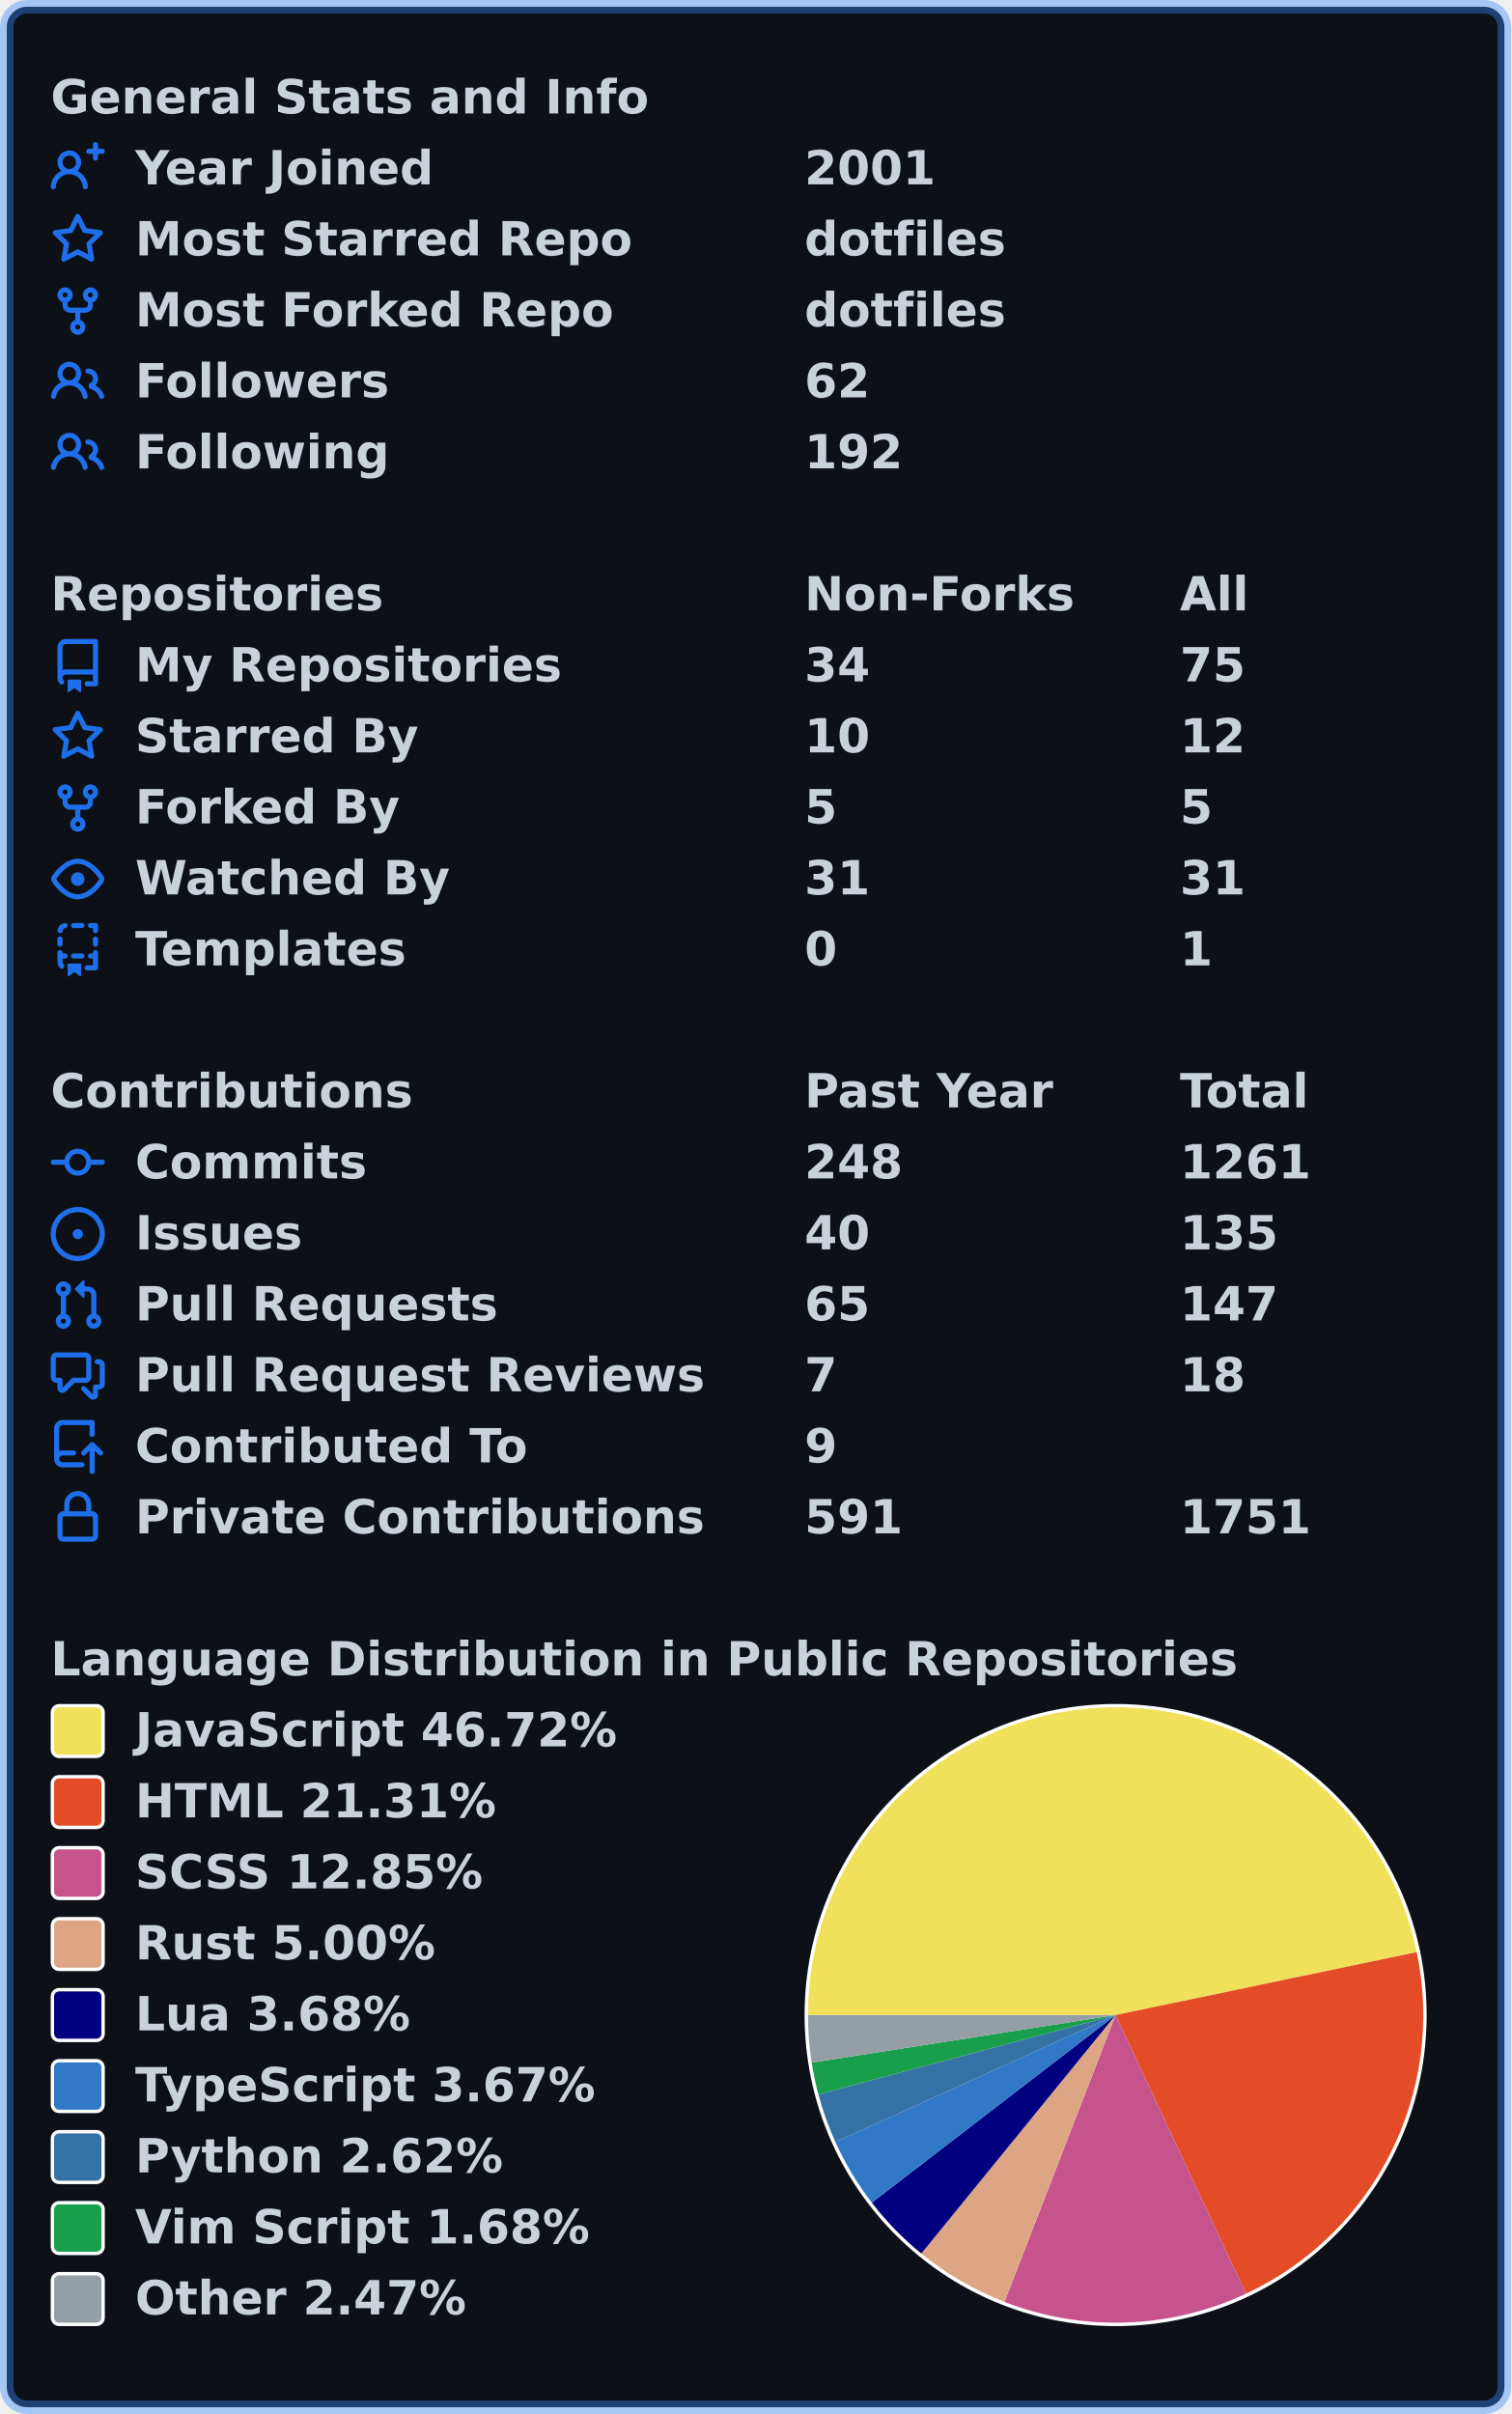
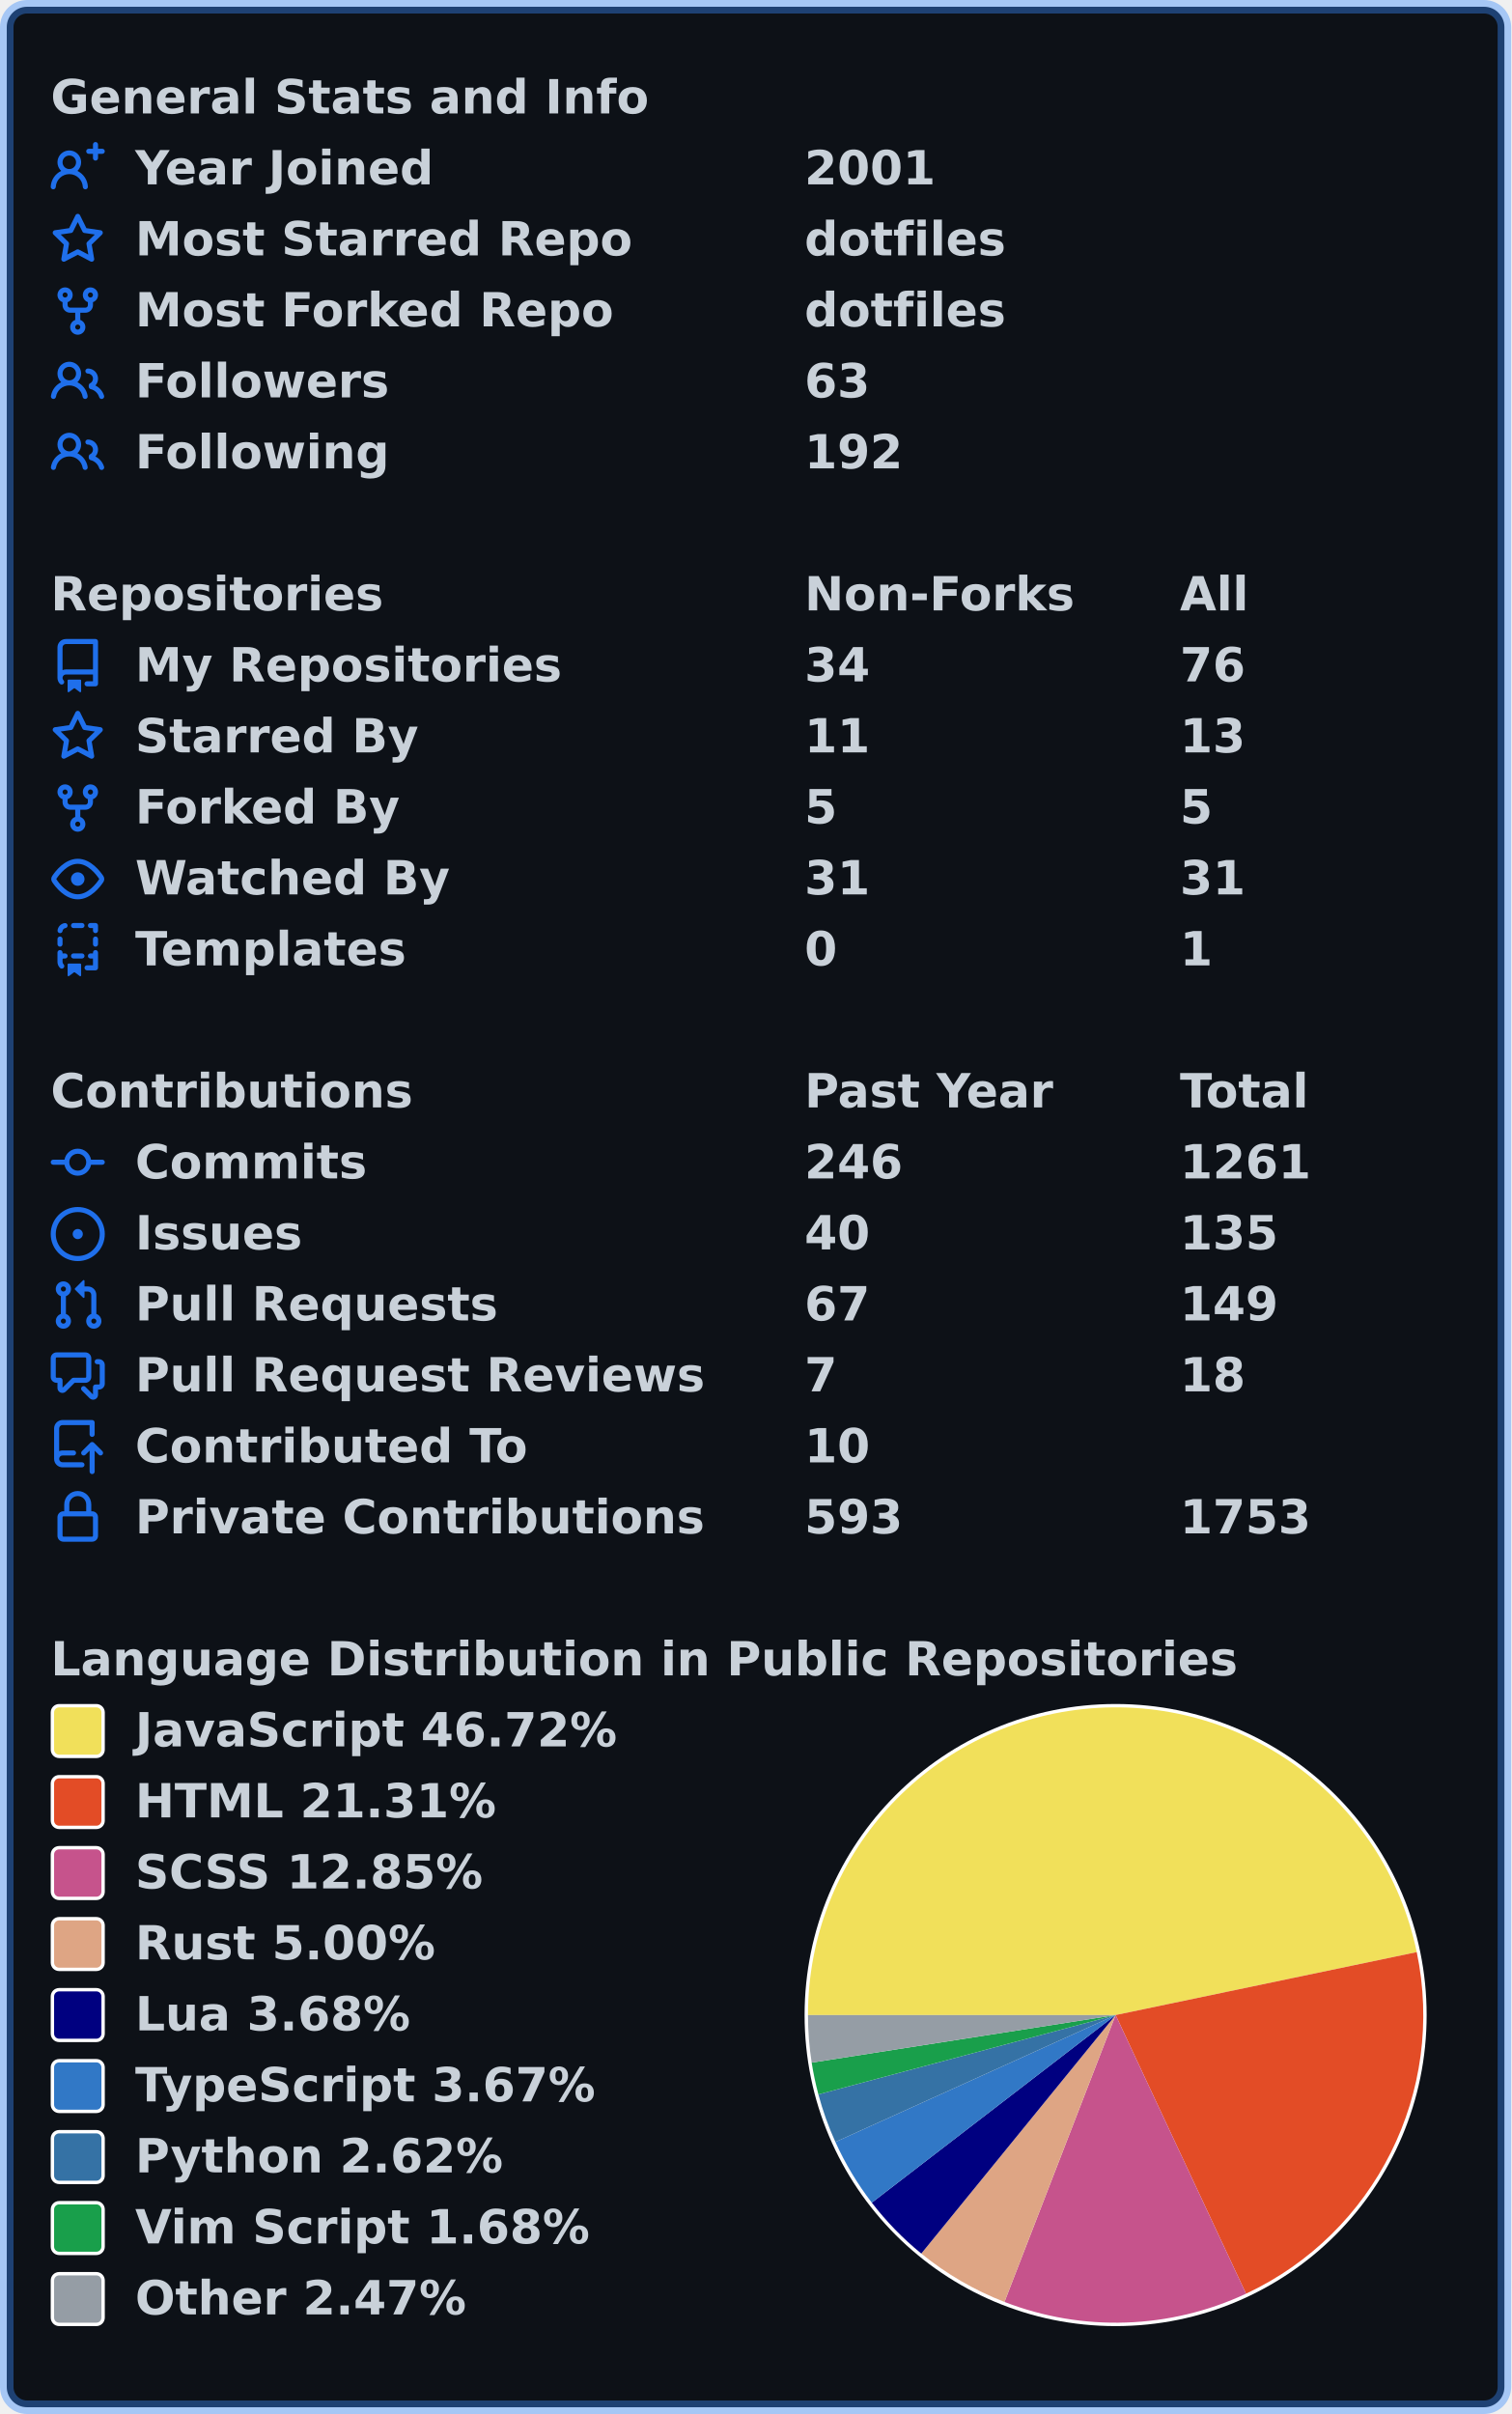
<svg xmlns="http://www.w3.org/2000/svg" width="447" height="714" viewBox="0 0 447 714" lang="en" xml:lang="en">
  <rect x="2" y="2" stroke-width="4" rx="6" width="443" height="710" stroke="rgba(56,139,253,0.4)" fill="#0d1117" />
  <g font-weight="600" font-size="110pt" font-family="Verdana,Geneva,DejaVu Sans,sans-serif" text-rendering="geometricPrecision">
    <g transform="translate(0, 21)" fill="#c9d1d9">
      <g transform="translate(15, 0)">
        <g transform="scale(0.095)">
          <text x="0" y="132" textLength="1851" lengthAdjust="spacingAndGlyphs">General Stats and Info</text>
        </g>
      </g>
      <g transform="translate(15, 21)">
        <path fill="#1f6feb" fill-rule="evenodd" d="M13.25 0a.75.75 0 01.75.75V2h1.25a.75.75 0 010 1.5H14v1.25a.75.75 0 01-1.5 0V3.5h-1.25a.75.75 0 010-1.5h1.25V.75a.75.75 0 01.75-.75zM5.5 4a2 2 0 100 4 2 2 0 000-4zm2.4 4.548a3.5 3.5 0 10-4.799 0 5.527 5.527 0 00-3.1 4.66.75.75 0 101.498.085A4.01 4.01 0 015.5 9.5a4.01 4.01 0 014.001 3.793.75.75 0 101.498-.086 5.527 5.527 0 00-3.1-4.659z" />
        <g transform="scale(0.095)">
          <text lengthAdjust="spacingAndGlyphs" textLength="932" x="263" y="132">Year Joined</text>
          <text lengthAdjust="spacingAndGlyphs" textLength="420" x="2347" y="132">2001</text>
        </g>
      </g>
      <g transform="translate(15, 42)">
        <path fill="#1f6feb" fill-rule="evenodd" d="M8 .25a.75.75 0 01.673.418l1.882 3.815 4.21.612a.75.75 0 01.416 1.279l-3.046 2.97.719 4.192a.75.75 0 01-1.088.791L8 12.347l-3.766 1.98a.75.75 0 01-1.088-.79l.72-4.194L.818 6.374a.75.75 0 01.416-1.28l4.21-.611L7.327.668A.75.75 0 018 .25zm0 2.445L6.615 5.5a.75.75 0 01-.564.41l-3.097.45 2.24 2.184a.75.75 0 01.216.664l-.528 3.084 2.769-1.456a.75.75 0 01.698 0l2.77 1.456-.53-3.084a.75.75 0 01.216-.664l2.24-2.183-3.096-.45a.75.75 0 01-.564-.41L8 2.694v.001z" />
        <g transform="scale(0.095)">
          <text lengthAdjust="spacingAndGlyphs" textLength="1532" x="263" y="132">Most Starred Repo</text>
          <text lengthAdjust="spacingAndGlyphs" textLength="609" x="2347" y="132">dotfiles</text>
        </g>
      </g>
      <g transform="translate(15, 63)">
        <path fill="#1f6feb" fill-rule="evenodd" d="M5 3.25a.75.75 0 11-1.5 0 .75.75 0 011.5 0zm0 2.122a2.25 2.25 0 10-1.5 0v.878A2.25 2.25 0 005.75 8.5h1.5v2.128a2.251 2.251 0 101.5 0V8.5h1.5a2.25 2.25 0 002.25-2.25v-.878a2.25 2.25 0 10-1.5 0v.878a.75.75 0 01-.75.75h-4.5A.75.75 0 015 6.25v-.878zm3.75 7.378a.75.75 0 11-1.5 0 .75.75 0 011.5 0zm3-8.75a.75.75 0 100-1.5.75.75 0 000 1.5z" />
        <g transform="scale(0.095)">
          <text lengthAdjust="spacingAndGlyphs" textLength="1485" x="263" y="132">Most Forked Repo</text>
          <text lengthAdjust="spacingAndGlyphs" textLength="609" x="2347" y="132">dotfiles</text>
        </g>
      </g>
      <g transform="translate(15, 84)">
        <path fill="#1f6feb" fill-rule="evenodd" d="M5.5 3.5a2 2 0 100 4 2 2 0 000-4zM2 5.5a3.5 3.5 0 115.898 2.549 5.507 5.507 0 013.034 4.084.75.75 0 11-1.482.235 4.001 4.001 0 00-7.9 0 .75.75 0 01-1.482-.236A5.507 5.507 0 013.102 8.05 3.49 3.49 0 012 5.5zM11 4a.75.75 0 100 1.5 1.5 1.5 0 01.666 2.844.75.75 0 00-.416.672v.352a.75.75 0 00.574.73c1.2.289 2.162 1.2 2.522 2.372a.75.75 0 101.434-.44 5.01 5.01 0 00-2.56-3.012A3 3 0 0011 4z" />
        <g transform="scale(0.095)">
          <text lengthAdjust="spacingAndGlyphs" textLength="778" x="263" y="132">Followers</text>
-           <text lengthAdjust="spacingAndGlyphs" textLength="210" x="2347" y="132">62</text>
+           <text lengthAdjust="spacingAndGlyphs" textLength="210" x="2347" y="132">63</text>
        </g>
      </g>
      <g transform="translate(15, 105)">
        <path fill="#1f6feb" fill-rule="evenodd" d="M5.5 3.5a2 2 0 100 4 2 2 0 000-4zM2 5.5a3.5 3.5 0 115.898 2.549 5.507 5.507 0 013.034 4.084.75.75 0 11-1.482.235 4.001 4.001 0 00-7.9 0 .75.75 0 01-1.482-.236A5.507 5.507 0 013.102 8.05 3.49 3.49 0 012 5.5zM11 4a.75.75 0 100 1.5 1.5 1.5 0 01.666 2.844.75.75 0 00-.416.672v.352a.75.75 0 00.574.73c1.2.289 2.162 1.2 2.522 2.372a.75.75 0 101.434-.44 5.01 5.01 0 00-2.56-3.012A3 3 0 0011 4z" />
        <g transform="scale(0.095)">
          <text lengthAdjust="spacingAndGlyphs" textLength="780" x="263" y="132">Following</text>
          <text lengthAdjust="spacingAndGlyphs" textLength="315" x="2347" y="132">192</text>
        </g>
      </g>
    </g>
    <g transform="translate(0, 168)" fill="#c9d1d9">
      <g transform="translate(15, 0)">
        <g transform="scale(0.095)">
          <text x="0" y="132" textLength="1020" lengthAdjust="spacingAndGlyphs">Repositories</text>
          <text x="2347" y="132" textLength="832" lengthAdjust="spacingAndGlyphs">Non-Forks</text>
          <text x="3516" y="132" textLength="206" lengthAdjust="spacingAndGlyphs">All</text>
        </g>
      </g>
      <g transform="translate(15, 21)">
        <path fill="#1f6feb" fill-rule="evenodd" d="M2 2.5A2.5 2.5 0 014.5 0h8.75a.75.75 0 01.75.75v12.5a.75.75 0 01-.75.75h-2.5a.75.75 0 110-1.5h1.75v-2h-8a1 1 0 00-.714 1.7.75.75 0 01-1.072 1.05A2.495 2.495 0 012 11.5v-9zm10.5-1V9h-8c-.356 0-.694.074-1 .208V2.5a1 1 0 011-1h8zM5 12.25v3.25a.25.25 0 00.4.2l1.45-1.087a.25.25 0 01.3 0L8.6 15.7a.25.25 0 00.4-.2v-3.25a.25.25 0 00-.25-.25h-3.5a.25.25 0 00-.25.25z" />
        <g transform="scale(0.095)">
          <text lengthAdjust="spacingAndGlyphs" textLength="1312" x="263" y="132">My Repositories</text>
          <text lengthAdjust="spacingAndGlyphs" textLength="210" x="2347" y="132">34</text>
-           <text lengthAdjust="spacingAndGlyphs" textLength="210" x="3516" y="132">75</text>
+           <text lengthAdjust="spacingAndGlyphs" textLength="210" x="3516" y="132">76</text>
        </g>
      </g>
      <g transform="translate(15, 42)">
        <path fill="#1f6feb" fill-rule="evenodd" d="M8 .25a.75.75 0 01.673.418l1.882 3.815 4.21.612a.75.75 0 01.416 1.279l-3.046 2.97.719 4.192a.75.75 0 01-1.088.791L8 12.347l-3.766 1.98a.75.75 0 01-1.088-.79l.72-4.194L.818 6.374a.75.75 0 01.416-1.28l4.21-.611L7.327.668A.75.75 0 018 .25zm0 2.445L6.615 5.5a.75.75 0 01-.564.41l-3.097.45 2.24 2.184a.75.75 0 01.216.664l-.528 3.084 2.769-1.456a.75.75 0 01.698 0l2.77 1.456-.53-3.084a.75.75 0 01.216-.664l2.24-2.183-3.096-.45a.75.75 0 01-.564-.41L8 2.694v.001z" />
        <g transform="scale(0.095)">
          <text lengthAdjust="spacingAndGlyphs" textLength="874" x="263" y="132">Starred By</text>
-           <text lengthAdjust="spacingAndGlyphs" textLength="210" x="2347" y="132">10</text>
-           <text lengthAdjust="spacingAndGlyphs" textLength="210" x="3516" y="132">12</text>
+           <text lengthAdjust="spacingAndGlyphs" textLength="210" x="2347" y="132">11</text>
+           <text lengthAdjust="spacingAndGlyphs" textLength="210" x="3516" y="132">13</text>
        </g>
      </g>
      <g transform="translate(15, 63)">
        <path fill="#1f6feb" fill-rule="evenodd" d="M5 3.25a.75.75 0 11-1.5 0 .75.75 0 011.5 0zm0 2.122a2.25 2.25 0 10-1.5 0v.878A2.25 2.25 0 005.75 8.5h1.5v2.128a2.251 2.251 0 101.5 0V8.5h1.5a2.25 2.25 0 002.25-2.25v-.878a2.25 2.25 0 10-1.5 0v.878a.75.75 0 01-.75.75h-4.5A.75.75 0 015 6.25v-.878zm3.75 7.378a.75.75 0 11-1.5 0 .75.75 0 011.5 0zm3-8.75a.75.75 0 100-1.5.75.75 0 000 1.5z" />
        <g transform="scale(0.095)">
          <text lengthAdjust="spacingAndGlyphs" textLength="828" x="263" y="132">Forked By</text>
          <text lengthAdjust="spacingAndGlyphs" textLength="105" x="2347" y="132">5</text>
          <text lengthAdjust="spacingAndGlyphs" textLength="105" x="3516" y="132">5</text>
        </g>
      </g>
      <g transform="translate(15, 84)">
        <path fill="#1f6feb" fill-rule="evenodd" d="M1.679 7.932c.412-.621 1.242-1.75 2.366-2.717C5.175 4.242 6.527 3.5 8 3.5c1.473 0 2.824.742 3.955 1.715 1.124.967 1.954 2.096 2.366 2.717a.119.119 0 010 .136c-.412.621-1.242 1.75-2.366 2.717C10.825 11.758 9.473 12.5 8 12.5c-1.473 0-2.824-.742-3.955-1.715C2.92 9.818 2.09 8.69 1.679 8.068a.119.119 0 010-.136zM8 2c-1.981 0-3.67.992-4.933 2.078C1.797 5.169.88 6.423.43 7.1a1.619 1.619 0 000 1.798c.45.678 1.367 1.932 2.637 3.024C4.329 13.008 6.019 14 8 14c1.981 0 3.67-.992 4.933-2.078 1.27-1.091 2.187-2.345 2.637-3.023a1.619 1.619 0 000-1.798c-.45-.678-1.367-1.932-2.637-3.023C11.671 2.992 9.981 2 8 2zm0 8a2 2 0 100-4 2 2 0 000 4z" />
        <g transform="scale(0.095)">
          <text lengthAdjust="spacingAndGlyphs" textLength="993" x="263" y="132">Watched By</text>
          <text lengthAdjust="spacingAndGlyphs" textLength="210" x="2347" y="132">31</text>
          <text lengthAdjust="spacingAndGlyphs" textLength="210" x="3516" y="132">31</text>
        </g>
      </g>
      <g transform="translate(15, 105)">
        <path fill="#1f6feb" fill-rule="evenodd" d="M6 .75A.75.75 0 016.75 0h2.5a.75.75 0 010 1.5h-2.5A.75.75 0 016 .75zm5 0a.75.75 0 01.75-.75h1.5a.75.75 0 01.75.75v1.5a.75.75 0 01-1.5 0V1.5h-.75A.75.75 0 0111 .75zM4.992.662a.75.75 0 01-.636.848c-.436.063-.783.41-.846.846a.75.75 0 01-1.485-.212A2.501 2.501 0 014.144.025a.75.75 0 01.848.637zM2.75 4a.75.75 0 01.75.75v1.5a.75.75 0 01-1.5 0v-1.5A.75.75 0 012.75 4zm10.5 0a.75.75 0 01.75.75v1.5a.75.75 0 01-1.5 0v-1.5a.75.75 0 01.75-.75zM2.75 8a.75.75 0 01.75.75v.268A1.72 1.72 0 013.75 9h.5a.75.75 0 010 1.5h-.5a.25.25 0 00-.25.25v.75c0 .28.114.532.3.714a.75.75 0 01-1.05 1.072A2.495 2.495 0 012 11.5V8.75A.75.75 0 012.75 8zm10.5 0a.75.75 0 01.75.75v4.5a.75.75 0 01-.75.75h-2.5a.75.75 0 010-1.5h1.75v-2h-.75a.75.75 0 010-1.5h.75v-.25a.75.75 0 01.75-.75zM6 9.75A.75.75 0 016.75 9h2.5a.75.75 0 010 1.5h-2.5A.75.75 0 016 9.75zm-1 2.5v3.25a.25.25 0 00.4.2l1.45-1.087a.25.25 0 01.3 0L8.6 15.7a.25.25 0 00.4-.2v-3.25a.25.25 0 00-.25-.25h-3.5a.25.25 0 00-.25.25z" />
        <g transform="scale(0.095)">
          <text lengthAdjust="spacingAndGlyphs" textLength="868" x="263" y="132">Templates</text>
          <text lengthAdjust="spacingAndGlyphs" textLength="105" x="2347" y="132">0</text>
          <text lengthAdjust="spacingAndGlyphs" textLength="105" x="3516" y="132">1</text>
        </g>
      </g>
    </g>
    <g transform="translate(0, 315)" fill="#c9d1d9">
      <g transform="translate(15, 0)">
        <g transform="scale(0.095)">
          <text x="0" y="132" textLength="1112" lengthAdjust="spacingAndGlyphs">Contributions</text>
          <text x="2347" y="132" textLength="774" lengthAdjust="spacingAndGlyphs">Past Year</text>
          <text x="3516" y="132" textLength="414" lengthAdjust="spacingAndGlyphs">Total</text>
        </g>
      </g>
      <g transform="translate(15, 21)">
        <path fill="#1f6feb" fill-rule="evenodd" d="M10.5 7.75a2.5 2.5 0 11-5 0 2.5 2.5 0 015 0zm1.43.75a4.002 4.002 0 01-7.86 0H.75a.75.75 0 110-1.5h3.32a4.001 4.001 0 017.86 0h3.32a.75.75 0 110 1.5h-3.32z" />
        <g transform="scale(0.095)">
          <text lengthAdjust="spacingAndGlyphs" textLength="734" x="263" y="132">Commits</text>
-           <text lengthAdjust="spacingAndGlyphs" textLength="315" x="2347" y="132">248</text>
+           <text lengthAdjust="spacingAndGlyphs" textLength="315" x="2347" y="132">246</text>
          <text lengthAdjust="spacingAndGlyphs" textLength="420" x="3516" y="132">1261</text>
        </g>
      </g>
      <g transform="translate(15, 42)">
        <path fill="#1f6feb" d="M8 9.5a1.5 1.5 0 100-3 1.5 1.5 0 000 3z" />
        <path fill="#1f6feb" fill-rule="evenodd" d="M8 0a8 8 0 100 16A8 8 0 008 0zM1.5 8a6.5 6.5 0 1113 0 6.5 6.5 0 01-13 0z" />
        <g transform="scale(0.095)">
          <text lengthAdjust="spacingAndGlyphs" textLength="512" x="263" y="132">Issues</text>
          <text lengthAdjust="spacingAndGlyphs" textLength="210" x="2347" y="132">40</text>
          <text lengthAdjust="spacingAndGlyphs" textLength="315" x="3516" y="132">135</text>
        </g>
      </g>
      <g transform="translate(15, 63)">
        <path fill="#1f6feb" fill-rule="evenodd" d="M7.177 3.073L9.573.677A.25.25 0 0110 .854v4.792a.25.25 0 01-.427.177L7.177 3.427a.25.25 0 010-.354zM3.75 2.5a.75.75 0 100 1.5.75.75 0 000-1.5zm-2.25.75a2.25 2.25 0 113 2.122v5.256a2.251 2.251 0 11-1.5 0V5.372A2.25 2.25 0 011.5 3.25zM11 2.5h-1V4h1a1 1 0 011 1v5.628a2.251 2.251 0 101.5 0V5A2.5 2.5 0 0011 2.5zm1 10.25a.75.75 0 111.5 0 .75.75 0 01-1.5 0zM3.75 12a.75.75 0 100 1.5.75.75 0 000-1.5z" />
        <g transform="scale(0.095)">
          <text lengthAdjust="spacingAndGlyphs" textLength="1113" x="263" y="132">Pull Requests</text>
-           <text lengthAdjust="spacingAndGlyphs" textLength="210" x="2347" y="132">65</text>
-           <text lengthAdjust="spacingAndGlyphs" textLength="315" x="3516" y="132">147</text>
+           <text lengthAdjust="spacingAndGlyphs" textLength="210" x="2347" y="132">67</text>
+           <text lengthAdjust="spacingAndGlyphs" textLength="315" x="3516" y="132">149</text>
        </g>
      </g>
      <g transform="translate(15, 84)">
        <path fill="#1f6feb" fill-rule="evenodd" d="M1.5 2.75a.25.25 0 01.25-.25h8.5a.25.25 0 01.25.25v5.5a.25.25 0 01-.25.25h-3.5a.75.75 0 00-.53.22L3.5 11.44V9.25a.75.75 0 00-.75-.75h-1a.25.25 0 01-.25-.25v-5.5zM1.75 1A1.75 1.75 0 000 2.75v5.5C0 9.216.784 10 1.75 10H2v1.543a1.457 1.457 0 002.487 1.03L7.061 10h3.189A1.75 1.75 0 0012 8.25v-5.5A1.75 1.75 0 0010.25 1h-8.5zM14.5 4.75a.25.25 0 00-.25-.25h-.5a.75.75 0 110-1.5h.5c.966 0 1.75.784 1.75 1.75v5.5A1.75 1.75 0 0114.25 12H14v1.543a1.457 1.457 0 01-2.487 1.03L9.22 12.28a.75.75 0 111.06-1.06l2.22 2.22v-2.19a.75.75 0 01.75-.75h1a.25.25 0 00.25-.25v-5.5z" />
        <g transform="scale(0.095)">
          <text lengthAdjust="spacingAndGlyphs" textLength="1762" x="263" y="132">Pull Request Reviews</text>
          <text lengthAdjust="spacingAndGlyphs" textLength="105" x="2347" y="132">7</text>
          <text lengthAdjust="spacingAndGlyphs" textLength="210" x="3516" y="132">18</text>
        </g>
      </g>
      <g transform="translate(15, 105)">
        <path fill="#1f6feb" fill-rule="evenodd" d="M1 2.5A2.5 2.5 0 013.5 0h8.75a.75.75 0 01.75.75v3.5a.75.75 0 01-1.5 0V1.5h-8a1 1 0 00-1 1v6.708A2.492 2.492 0 013.5 9h3.25a.75.75 0 010 1.5H3.5a1 1 0 100 2h5.75a.75.75 0 010 1.5H3.5A2.5 2.5 0 011 11.5v-9zm13.23 7.79a.75.75 0 001.06-1.06l-2.505-2.505a.75.75 0 00-1.06 0L9.22 9.229a.75.75 0 001.06 1.061l1.225-1.224v6.184a.75.75 0 001.5 0V9.066l1.224 1.224z" />
        <g transform="scale(0.095)">
          <text lengthAdjust="spacingAndGlyphs" textLength="1234" x="263" y="132">Contributed To</text>
-           <text lengthAdjust="spacingAndGlyphs" textLength="105" x="2347" y="132">9</text>
+           <text lengthAdjust="spacingAndGlyphs" textLength="210" x="2347" y="132">10</text>
        </g>
      </g>
      <g transform="translate(15, 126)">
        <path fill="#1f6feb" fill-rule="evenodd" d="M4 4v2h-.25A1.75 1.75 0 002 7.75v5.5c0 .966.784 1.75 1.75 1.75h8.5A1.75 1.75 0 0014 13.25v-5.5A1.75 1.75 0 0012.25 6H12V4a4 4 0 10-8 0zm6.5 2V4a2.5 2.5 0 00-5 0v2h5zM12 7.5h.25a.25.25 0 01.25.25v5.5a.25.25 0 01-.25.25h-8.5a.25.25 0 01-.25-.25v-5.5a.25.25 0 01.25-.25H12z" />
        <g transform="scale(0.095)">
          <text lengthAdjust="spacingAndGlyphs" textLength="1742" x="263" y="132">Private Contributions</text>
-           <text lengthAdjust="spacingAndGlyphs" textLength="315" x="2347" y="132">591</text>
-           <text lengthAdjust="spacingAndGlyphs" textLength="420" x="3516" y="132">1751</text>
+           <text lengthAdjust="spacingAndGlyphs" textLength="315" x="2347" y="132">593</text>
+           <text lengthAdjust="spacingAndGlyphs" textLength="420" x="3516" y="132">1753</text>
        </g>
      </g>
    </g>
    <g transform="translate(0, 483)" fill="#c9d1d9">
      <g transform="translate(15, 0)">
        <g transform="scale(0.095)">
          <text x="0" y="132" textLength="3652" lengthAdjust="spacingAndGlyphs">Language Distribution in Public Repositories</text>
        </g>
      </g>
      <g transform="translate(238, 21)">
        <circle cx="92" cy="92" r="92" fill="#ffffff" />
      </g>
      <g transform="translate(239, 22)">
        <path fill-rule="evenodd" fill="#f1e05a" d="M 0.0,91 A 91 91 0 0 1 180.076 72.384 L 91,91 Z" />
        <path fill-rule="evenodd" fill="#e34c26" d="M 180.076,72.384 A 91 91 0 0 1 129.58 173.417 L 91,91 Z" />
        <path fill-rule="evenodd" fill="#c6538c" d="M 129.58,173.417 A 91 91 0 0 1 58.121 175.853 L 91,91 Z" />
        <path fill-rule="evenodd" fill="#dea584" d="M 58.121,175.853 A 91 91 0 0 1 33.52 161.548 L 91,91 Z" />
        <path fill-rule="evenodd" fill="#000080" d="M 33.52,161.548 A 91 91 0 0 1 18.88 146.495 L 91,91 Z" />
        <path fill-rule="evenodd" fill="#3178c6" d="M 18.88,146.495 A 91 91 0 0 1 8.107 128.547 L 91,91 Z" />
        <path fill-rule="evenodd" fill="#3572A5" d="M 8.107,128.547 A 91 91 0 0 1 3.079 114.473 L 91,91 Z" />
        <path fill-rule="evenodd" fill="#199f4b" d="M 3.079,114.473 A 91 91 0 0 1 1.095 105.074 L 91,91 Z" />
        <path fill-rule="evenodd" fill="#959da5" d="M 1.095,105.074 A 91 91 0 0 1 0.0 91 L 91,91 Z" />
      </g>
      <g transform="translate(15, 21)">
        <rect x="0.5" y="0.5" rx="2" width="15" height="15" fill="#f1e05a" stroke-width="1" stroke="#ffffff" />
        <text transform="scale(0.095)" x="263" y="132" textLength="1516" lengthAdjust="spacingAndGlyphs">JavaScript 46.72%</text>
      </g>
      <g transform="translate(15, 42)">
        <rect x="0.5" y="0.5" rx="2" width="15" height="15" fill="#e34c26" stroke-width="1" stroke="#ffffff" />
        <text transform="scale(0.095)" x="263" y="132" textLength="1142" lengthAdjust="spacingAndGlyphs">HTML 21.31%</text>
      </g>
      <g transform="translate(15, 63)">
        <rect x="0.5" y="0.5" rx="2" width="15" height="15" fill="#c6538c" stroke-width="1" stroke="#ffffff" />
        <text transform="scale(0.095)" x="263" y="132" textLength="1113" lengthAdjust="spacingAndGlyphs">SCSS 12.85%</text>
      </g>
      <g transform="translate(15, 84)">
        <rect x="0.5" y="0.5" rx="2" width="15" height="15" fill="#dea584" stroke-width="1" stroke="#ffffff" />
        <text transform="scale(0.095)" x="263" y="132" textLength="946" lengthAdjust="spacingAndGlyphs">Rust 5.00%</text>
      </g>
      <g transform="translate(15, 105)">
        <rect x="0.5" y="0.5" rx="2" width="15" height="15" fill="#000080" stroke-width="1" stroke="#ffffff" />
        <text transform="scale(0.095)" x="263" y="132" textLength="874" lengthAdjust="spacingAndGlyphs">Lua 3.68%</text>
      </g>
      <g transform="translate(15, 126)">
        <rect x="0.5" y="0.5" rx="2" width="15" height="15" fill="#3178c6" stroke-width="1" stroke="#ffffff" />
        <text transform="scale(0.095)" x="263" y="132" textLength="1462" lengthAdjust="spacingAndGlyphs">TypeScript 3.67%</text>
      </g>
      <g transform="translate(15, 147)">
        <rect x="0.5" y="0.5" rx="2" width="15" height="15" fill="#3572A5" stroke-width="1" stroke="#ffffff" />
        <text transform="scale(0.095)" x="263" y="132" textLength="1149" lengthAdjust="spacingAndGlyphs">Python 2.62%</text>
      </g>
      <g transform="translate(15, 168)">
        <rect x="0.5" y="0.5" rx="2" width="15" height="15" fill="#199f4b" stroke-width="1" stroke="#ffffff" />
        <text transform="scale(0.095)" x="263" y="132" textLength="1428" lengthAdjust="spacingAndGlyphs">Vim Script 1.68%</text>
      </g>
      <g transform="translate(15, 189)">
        <rect x="0.5" y="0.5" rx="2" width="15" height="15" fill="#959da5" stroke-width="1" stroke="#ffffff" />
        <text transform="scale(0.095)" x="263" y="132" textLength="1047" lengthAdjust="spacingAndGlyphs">Other 2.47%</text>
      </g>
    </g>
  </g>
</svg>
